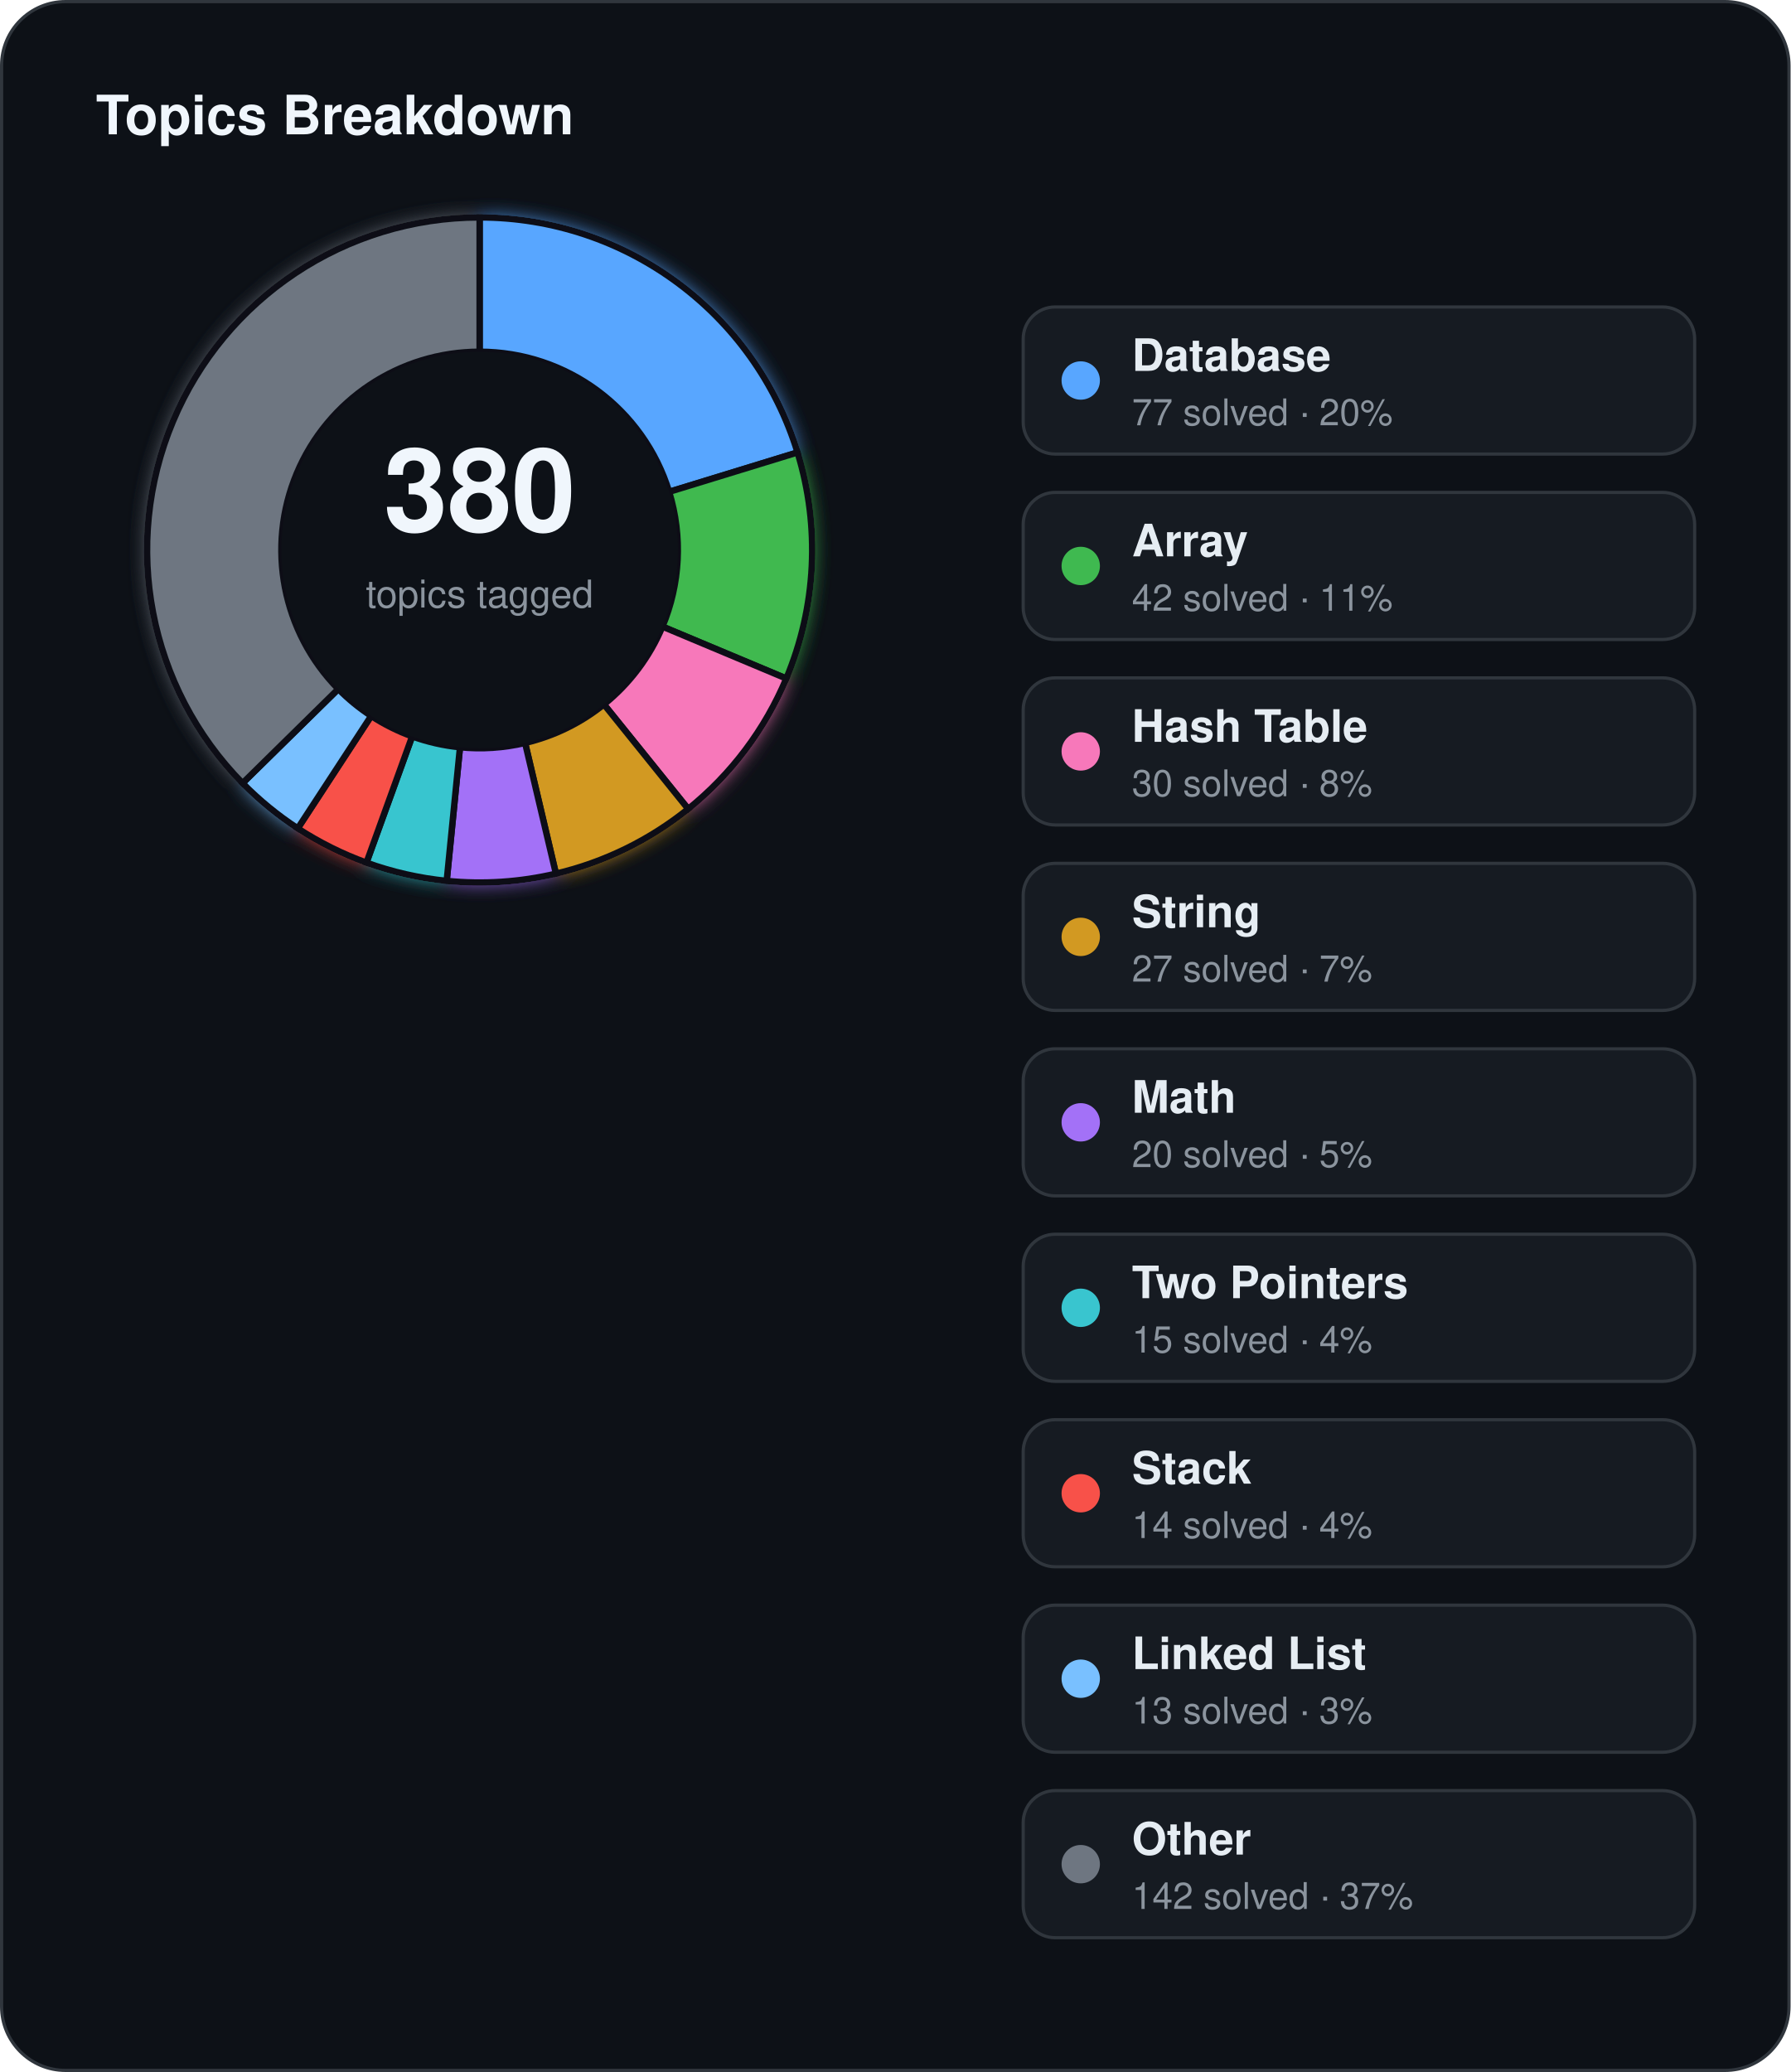
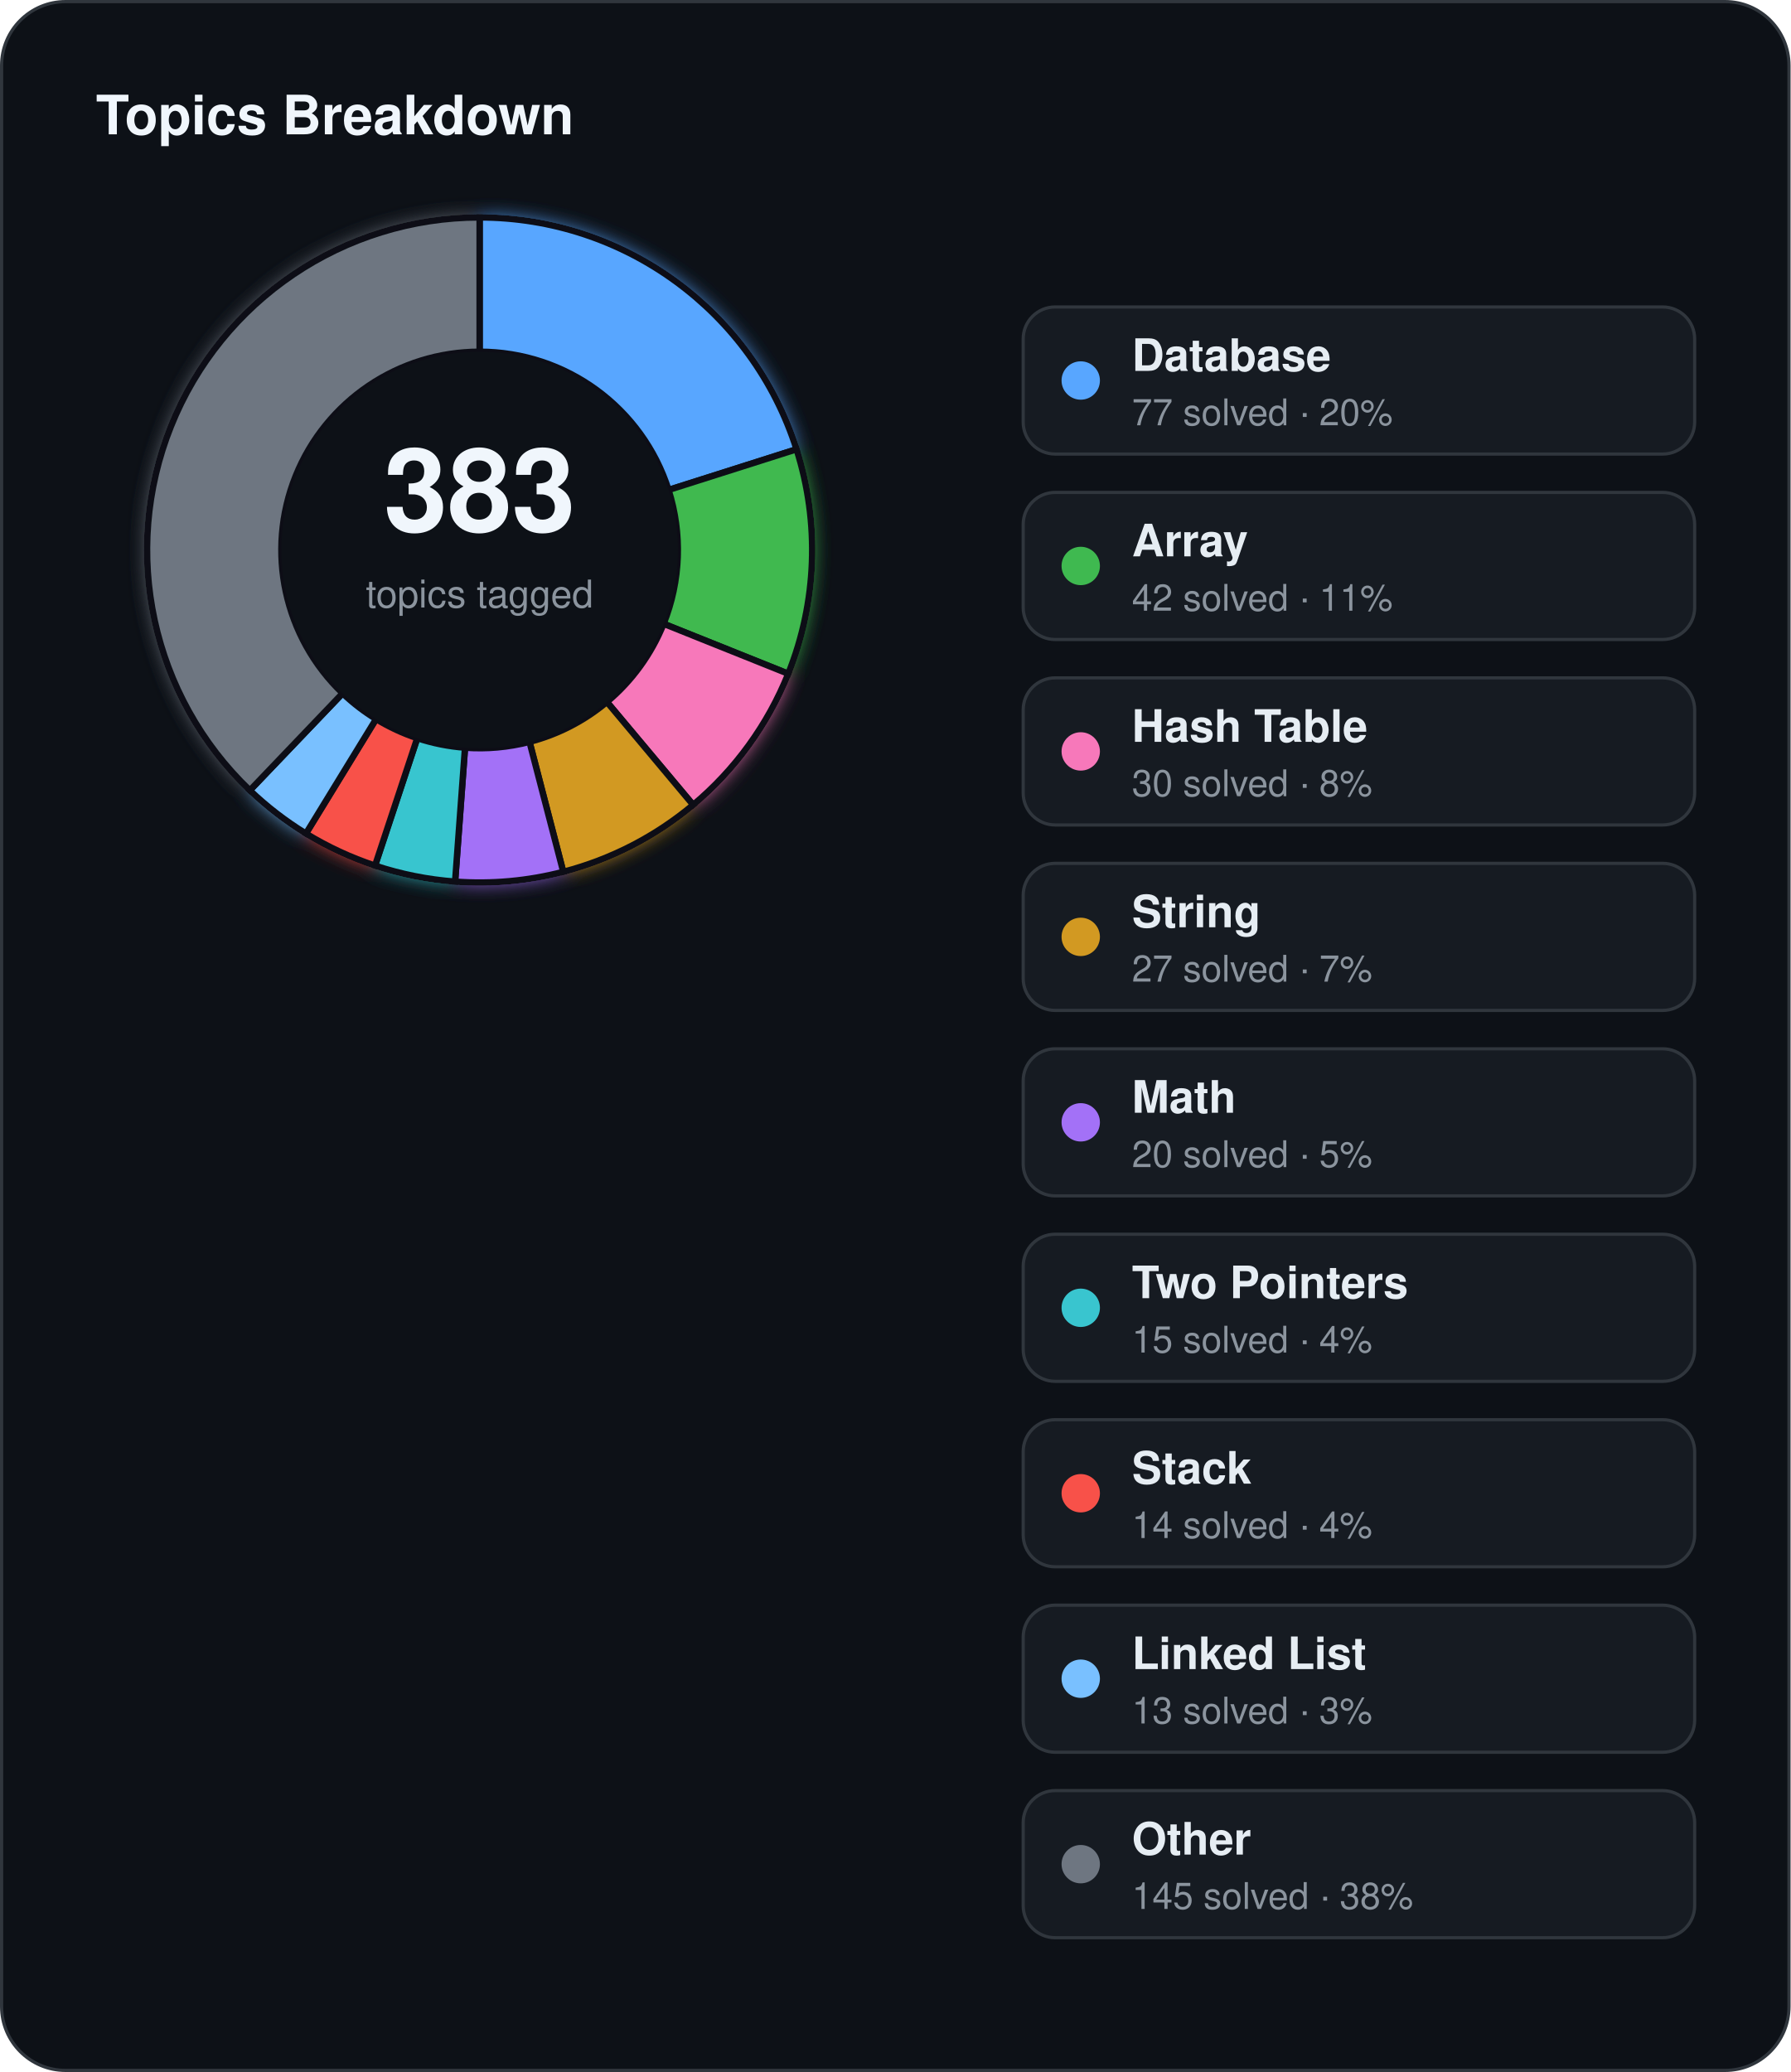
<svg xmlns="http://www.w3.org/2000/svg" width="560" height="648" viewBox="0 0 560 648">
  <defs>
    <filter id="topics-glow" x="-60%" y="-60%" width="220%" height="220%">
      <feGaussianBlur stdDeviation="3" result="blur" />
      <feMerge>
        <feMergeNode in="blur" />
        <feMergeNode in="SourceGraphic" />
      </feMerge>
    </filter>
  </defs>
  <rect x="0.5" y="0.5" width="559" height="647" rx="20" fill="#0d1117" stroke="#30363d" stroke-width="1" />
  <text x="30" y="42" fill="#f0f6fc" font-family="Segoe UI, Helvetica, Arial, sans-serif" font-size="17" font-weight="700">Topics Breakdown</text>
  <g filter="url(#topics-glow)">
-     <path d="M 150.00,68.00 A 104,104 0 0 1 249.43,141.50 L 209.27,153.82 A 62,62 0 0 0 150.00,110.00 Z" fill="#58a6ff" stroke="#0d1117" stroke-width="2" />
-     <path d="M 249.43,141.50 A 104,104 0 0 1 245.92,212.20 L 207.18,195.96 A 62,62 0 0 0 209.27,153.82 Z" fill="#3fb950" stroke="#0d1117" stroke-width="2" />
-     <path d="M 245.92,212.20 A 104,104 0 0 1 215.23,253.00 L 188.88,220.29 A 62,62 0 0 0 207.18,195.96 Z" fill="#f778ba" stroke="#0d1117" stroke-width="2" />
-     <path d="M 215.23,253.00 A 104,104 0 0 1 173.86,273.23 L 164.22,232.35 A 62,62 0 0 0 188.88,220.29 Z" fill="#d29922" stroke="#0d1117" stroke-width="2" />
-     <path d="M 173.86,273.23 A 104,104 0 0 1 139.70,275.49 L 143.86,233.70 A 62,62 0 0 0 164.22,232.35 Z" fill="#a371f7" stroke="#0d1117" stroke-width="2" />
-     <path d="M 139.70,275.49 A 104,104 0 0 1 114.61,269.79 L 128.90,230.30 A 62,62 0 0 0 143.86,233.70 Z" fill="#39c5cf" stroke="#0d1117" stroke-width="2" />
-     <path d="M 114.61,269.79 A 104,104 0 0 1 93.12,259.07 L 116.09,223.90 A 62,62 0 0 0 128.90,230.30 Z" fill="#f85149" stroke="#0d1117" stroke-width="2" />
-     <path d="M 93.12,259.07 A 104,104 0 0 1 75.86,244.93 L 105.80,215.48 A 62,62 0 0 0 116.09,223.90 Z" fill="#79c0ff" stroke="#0d1117" stroke-width="2" />
-     <path d="M 75.86,244.93 A 104,104 0 0 1 150.00,68.00 L 150.00,110.00 A 62,62 0 0 0 105.80,215.48 Z" fill="#6e7681" stroke="#0d1117" stroke-width="2" />
+     <path d="M 150.00,68.00 A 104,104 0 0 1 249.12,140.51 L 209.09,153.23 A 62,62 0 0 0 150.00,110.00 Z" fill="#58a6ff" stroke="#0d1117" stroke-width="2" />
+     <path d="M 249.12,140.51 A 104,104 0 0 1 246.53,210.71 L 207.54,195.08 A 62,62 0 0 0 209.09,153.23 Z" fill="#3fb950" stroke="#0d1117" stroke-width="2" />
+     <path d="M 246.53,210.71 A 104,104 0 0 1 216.78,251.73 L 189.81,219.53 A 62,62 0 0 0 207.54,195.08 Z" fill="#f778ba" stroke="#0d1117" stroke-width="2" />
+     <path d="M 216.78,251.73 A 104,104 0 0 1 176.16,272.66 L 165.60,232.01 A 62,62 0 0 0 189.81,219.53 Z" fill="#d29922" stroke="#0d1117" stroke-width="2" />
+     <path d="M 176.16,272.66 A 104,104 0 0 1 142.33,275.72 L 145.43,233.83 A 62,62 0 0 0 165.60,232.01 Z" fill="#a371f7" stroke="#0d1117" stroke-width="2" />
+     <path d="M 142.33,275.72 A 104,104 0 0 1 117.29,270.72 L 130.50,230.85 A 62,62 0 0 0 145.43,233.83 Z" fill="#39c5cf" stroke="#0d1117" stroke-width="2" />
+     <path d="M 117.29,270.72 A 104,104 0 0 1 95.68,260.69 L 117.62,224.87 A 62,62 0 0 0 130.50,230.85 Z" fill="#f85149" stroke="#0d1117" stroke-width="2" />
+     <path d="M 95.68,260.69 A 104,104 0 0 1 78.14,247.18 L 107.16,216.82 A 62,62 0 0 0 117.62,224.87 Z" fill="#79c0ff" stroke="#0d1117" stroke-width="2" />
+     <path d="M 78.14,247.18 A 104,104 0 0 1 150.00,68.00 L 150.00,110.00 A 62,62 0 0 0 107.16,216.82 Z" fill="#6e7681" stroke="#0d1117" stroke-width="2" />
  </g>
  <circle cx="150" cy="172" r="62" fill="#0d1117" />
-   <text x="150" y="166" text-anchor="middle" fill="#f0f6fc" font-family="Segoe UI, Helvetica, Arial, sans-serif" font-size="36" font-weight="700">380</text>
+   <text x="150" y="166" text-anchor="middle" fill="#f0f6fc" font-family="Segoe UI, Helvetica, Arial, sans-serif" font-size="36" font-weight="700">383</text>
  <text x="150" y="190" text-anchor="middle" fill="#8b949e" font-family="Segoe UI, Helvetica, Arial, sans-serif" font-size="12">topics tagged</text>
  <rect x="320" y="96" width="210" height="46" rx="10" fill="#161b22" stroke="#30363d" stroke-width="1" />
  <circle cx="338" cy="119" r="6" fill="#58a6ff" />
  <text x="354" y="116" fill="#e6edf3" font-family="Segoe UI, Helvetica, Arial, sans-serif" font-size="14" font-weight="600">Database</text>
  <text x="354" y="133" fill="#8b949e" font-family="Segoe UI, Helvetica, Arial, sans-serif" font-size="11.5">77 solved · 20%</text>
  <rect x="320" y="154" width="210" height="46" rx="10" fill="#161b22" stroke="#30363d" stroke-width="1" />
  <circle cx="338" cy="177" r="6" fill="#3fb950" />
  <text x="354" y="174" fill="#e6edf3" font-family="Segoe UI, Helvetica, Arial, sans-serif" font-size="14" font-weight="600">Array</text>
  <text x="354" y="191" fill="#8b949e" font-family="Segoe UI, Helvetica, Arial, sans-serif" font-size="11.5">42 solved · 11%</text>
  <rect x="320" y="212" width="210" height="46" rx="10" fill="#161b22" stroke="#30363d" stroke-width="1" />
  <circle cx="338" cy="235" r="6" fill="#f778ba" />
  <text x="354" y="232" fill="#e6edf3" font-family="Segoe UI, Helvetica, Arial, sans-serif" font-size="14" font-weight="600">Hash Table</text>
  <text x="354" y="249" fill="#8b949e" font-family="Segoe UI, Helvetica, Arial, sans-serif" font-size="11.5">30 solved · 8%</text>
  <rect x="320" y="270" width="210" height="46" rx="10" fill="#161b22" stroke="#30363d" stroke-width="1" />
  <circle cx="338" cy="293" r="6" fill="#d29922" />
  <text x="354" y="290" fill="#e6edf3" font-family="Segoe UI, Helvetica, Arial, sans-serif" font-size="14" font-weight="600">String</text>
  <text x="354" y="307" fill="#8b949e" font-family="Segoe UI, Helvetica, Arial, sans-serif" font-size="11.5">27 solved · 7%</text>
  <rect x="320" y="328" width="210" height="46" rx="10" fill="#161b22" stroke="#30363d" stroke-width="1" />
  <circle cx="338" cy="351" r="6" fill="#a371f7" />
  <text x="354" y="348" fill="#e6edf3" font-family="Segoe UI, Helvetica, Arial, sans-serif" font-size="14" font-weight="600">Math</text>
  <text x="354" y="365" fill="#8b949e" font-family="Segoe UI, Helvetica, Arial, sans-serif" font-size="11.5">20 solved · 5%</text>
  <rect x="320" y="386" width="210" height="46" rx="10" fill="#161b22" stroke="#30363d" stroke-width="1" />
  <circle cx="338" cy="409" r="6" fill="#39c5cf" />
  <text x="354" y="406" fill="#e6edf3" font-family="Segoe UI, Helvetica, Arial, sans-serif" font-size="14" font-weight="600">Two Pointers</text>
  <text x="354" y="423" fill="#8b949e" font-family="Segoe UI, Helvetica, Arial, sans-serif" font-size="11.5">15 solved · 4%</text>
  <rect x="320" y="444" width="210" height="46" rx="10" fill="#161b22" stroke="#30363d" stroke-width="1" />
  <circle cx="338" cy="467" r="6" fill="#f85149" />
  <text x="354" y="464" fill="#e6edf3" font-family="Segoe UI, Helvetica, Arial, sans-serif" font-size="14" font-weight="600">Stack</text>
  <text x="354" y="481" fill="#8b949e" font-family="Segoe UI, Helvetica, Arial, sans-serif" font-size="11.5">14 solved · 4%</text>
  <rect x="320" y="502" width="210" height="46" rx="10" fill="#161b22" stroke="#30363d" stroke-width="1" />
  <circle cx="338" cy="525" r="6" fill="#79c0ff" />
  <text x="354" y="522" fill="#e6edf3" font-family="Segoe UI, Helvetica, Arial, sans-serif" font-size="14" font-weight="600">Linked List</text>
  <text x="354" y="539" fill="#8b949e" font-family="Segoe UI, Helvetica, Arial, sans-serif" font-size="11.5">13 solved · 3%</text>
  <rect x="320" y="560" width="210" height="46" rx="10" fill="#161b22" stroke="#30363d" stroke-width="1" />
  <circle cx="338" cy="583" r="6" fill="#6e7681" />
  <text x="354" y="580" fill="#e6edf3" font-family="Segoe UI, Helvetica, Arial, sans-serif" font-size="14" font-weight="600">Other</text>
-   <text x="354" y="597" fill="#8b949e" font-family="Segoe UI, Helvetica, Arial, sans-serif" font-size="11.5">142 solved · 37%</text>
+   <text x="354" y="597" fill="#8b949e" font-family="Segoe UI, Helvetica, Arial, sans-serif" font-size="11.5">145 solved · 38%</text>
</svg>
